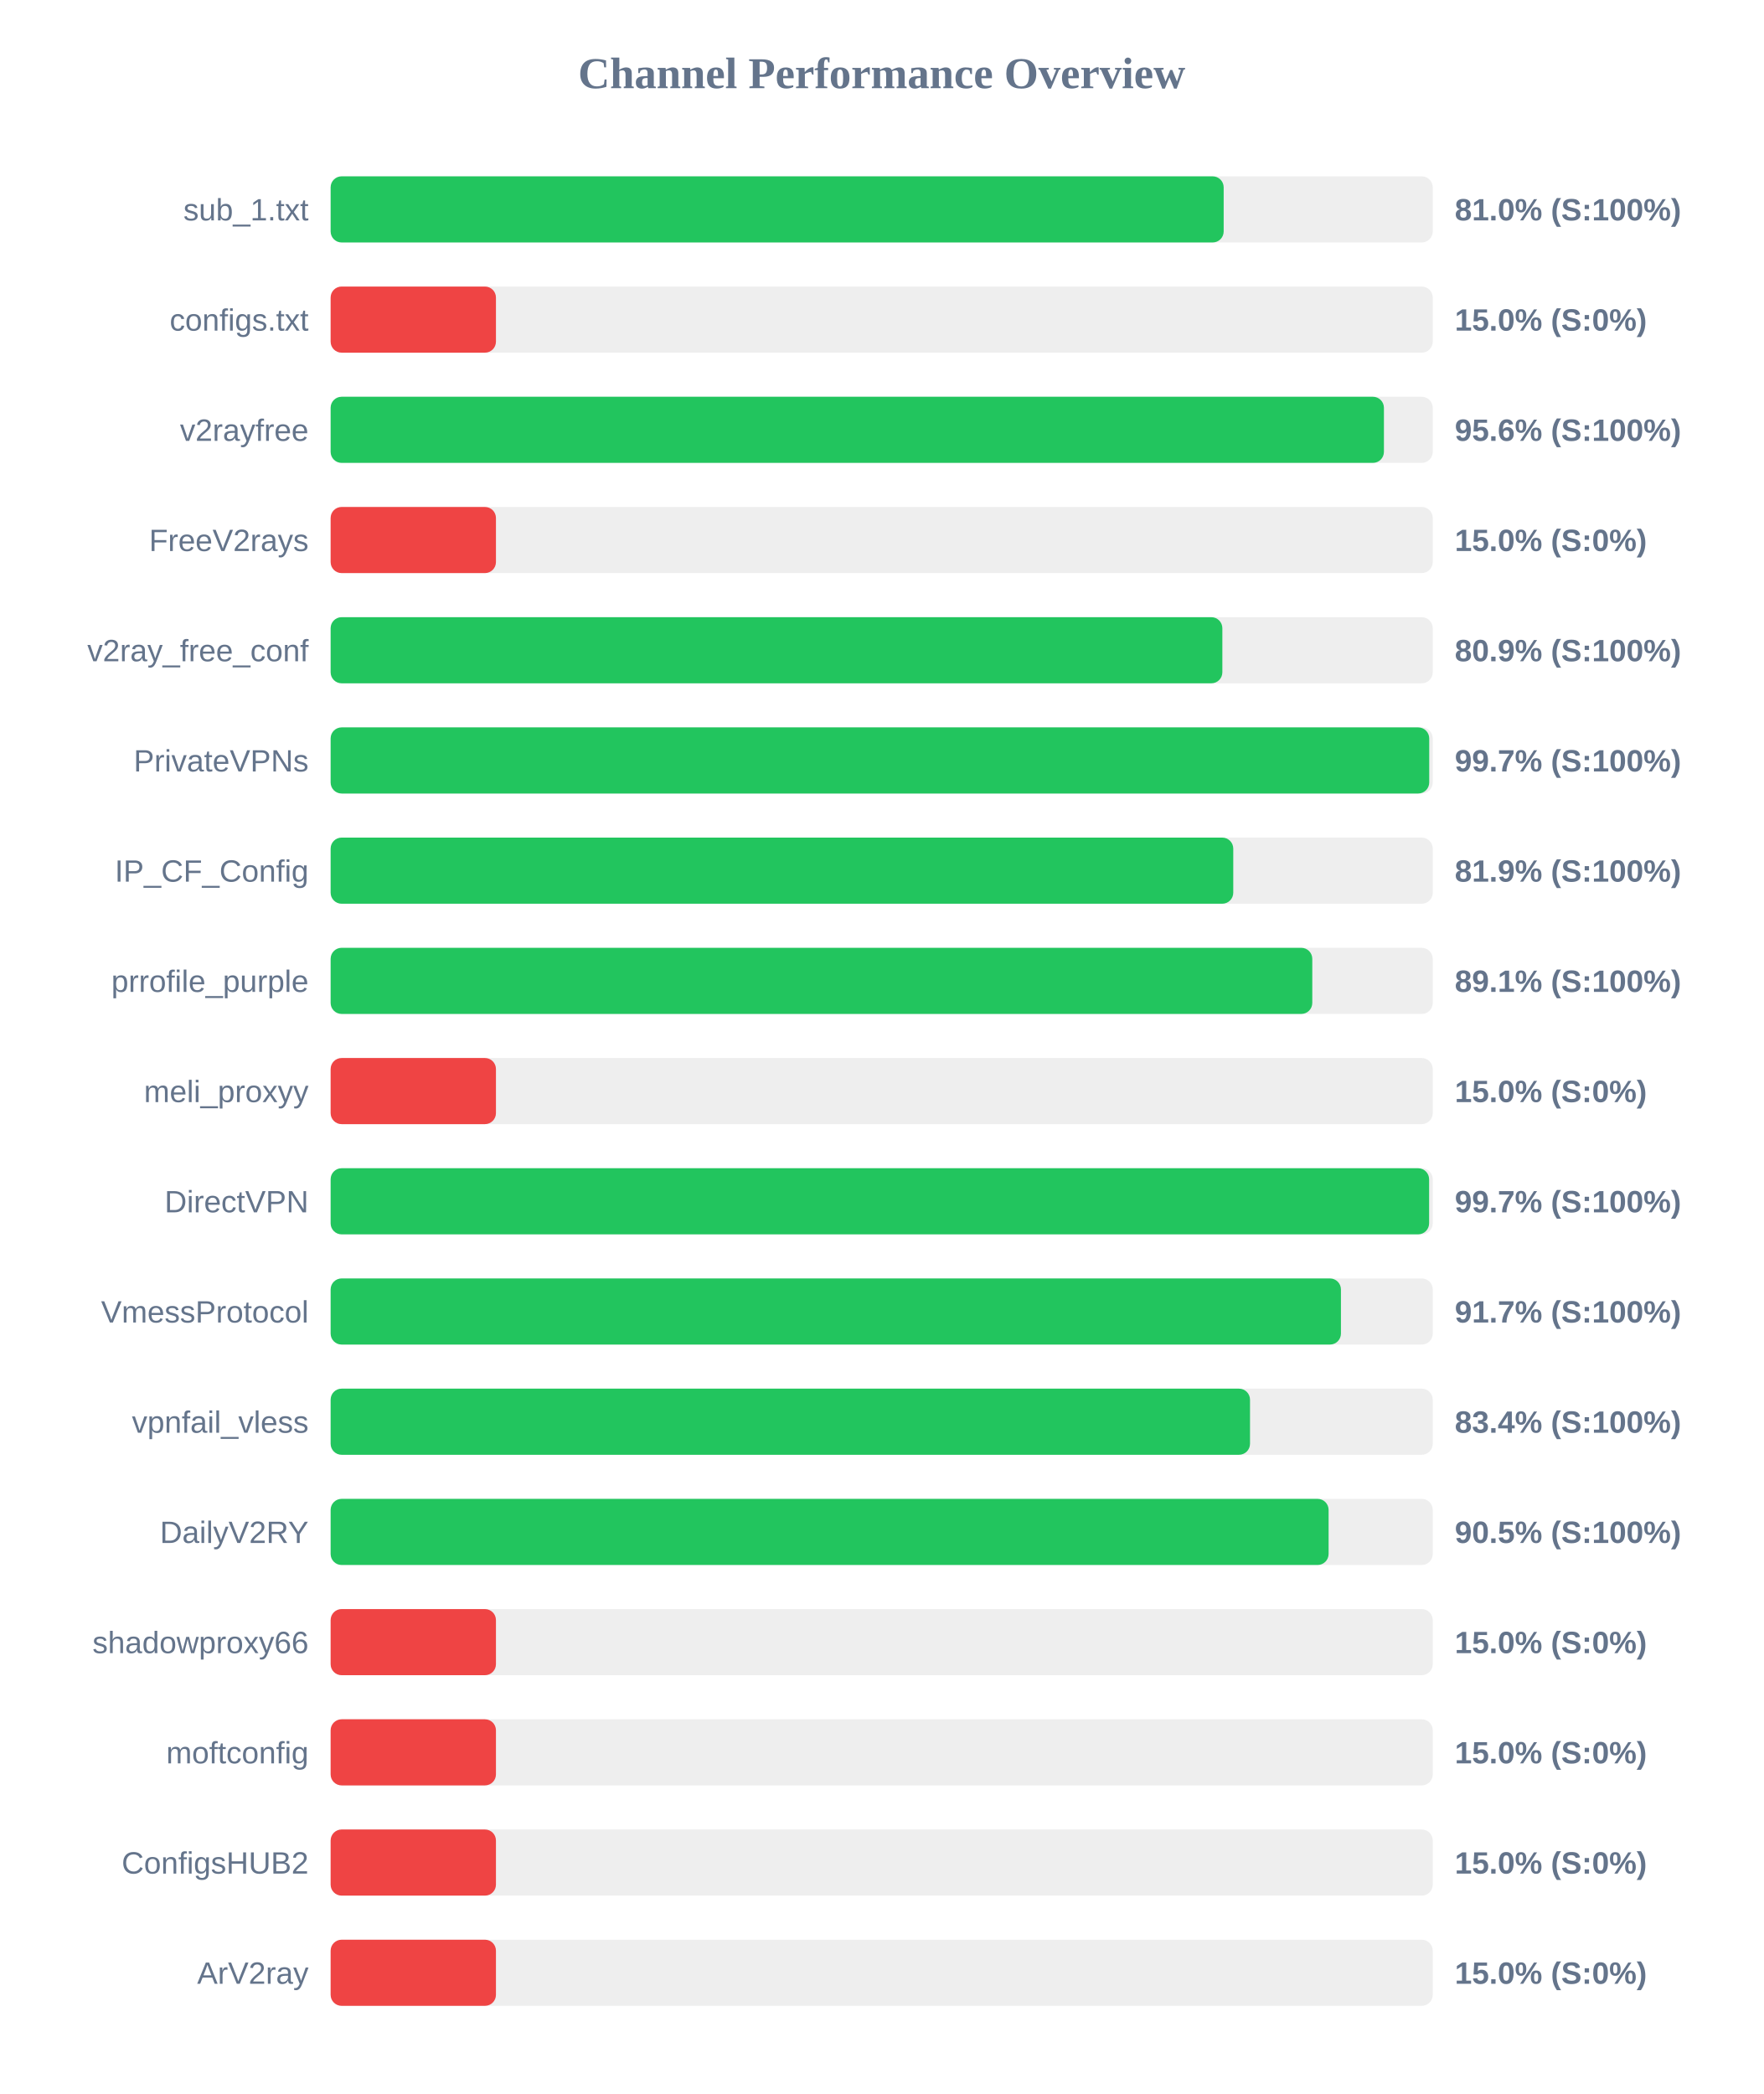
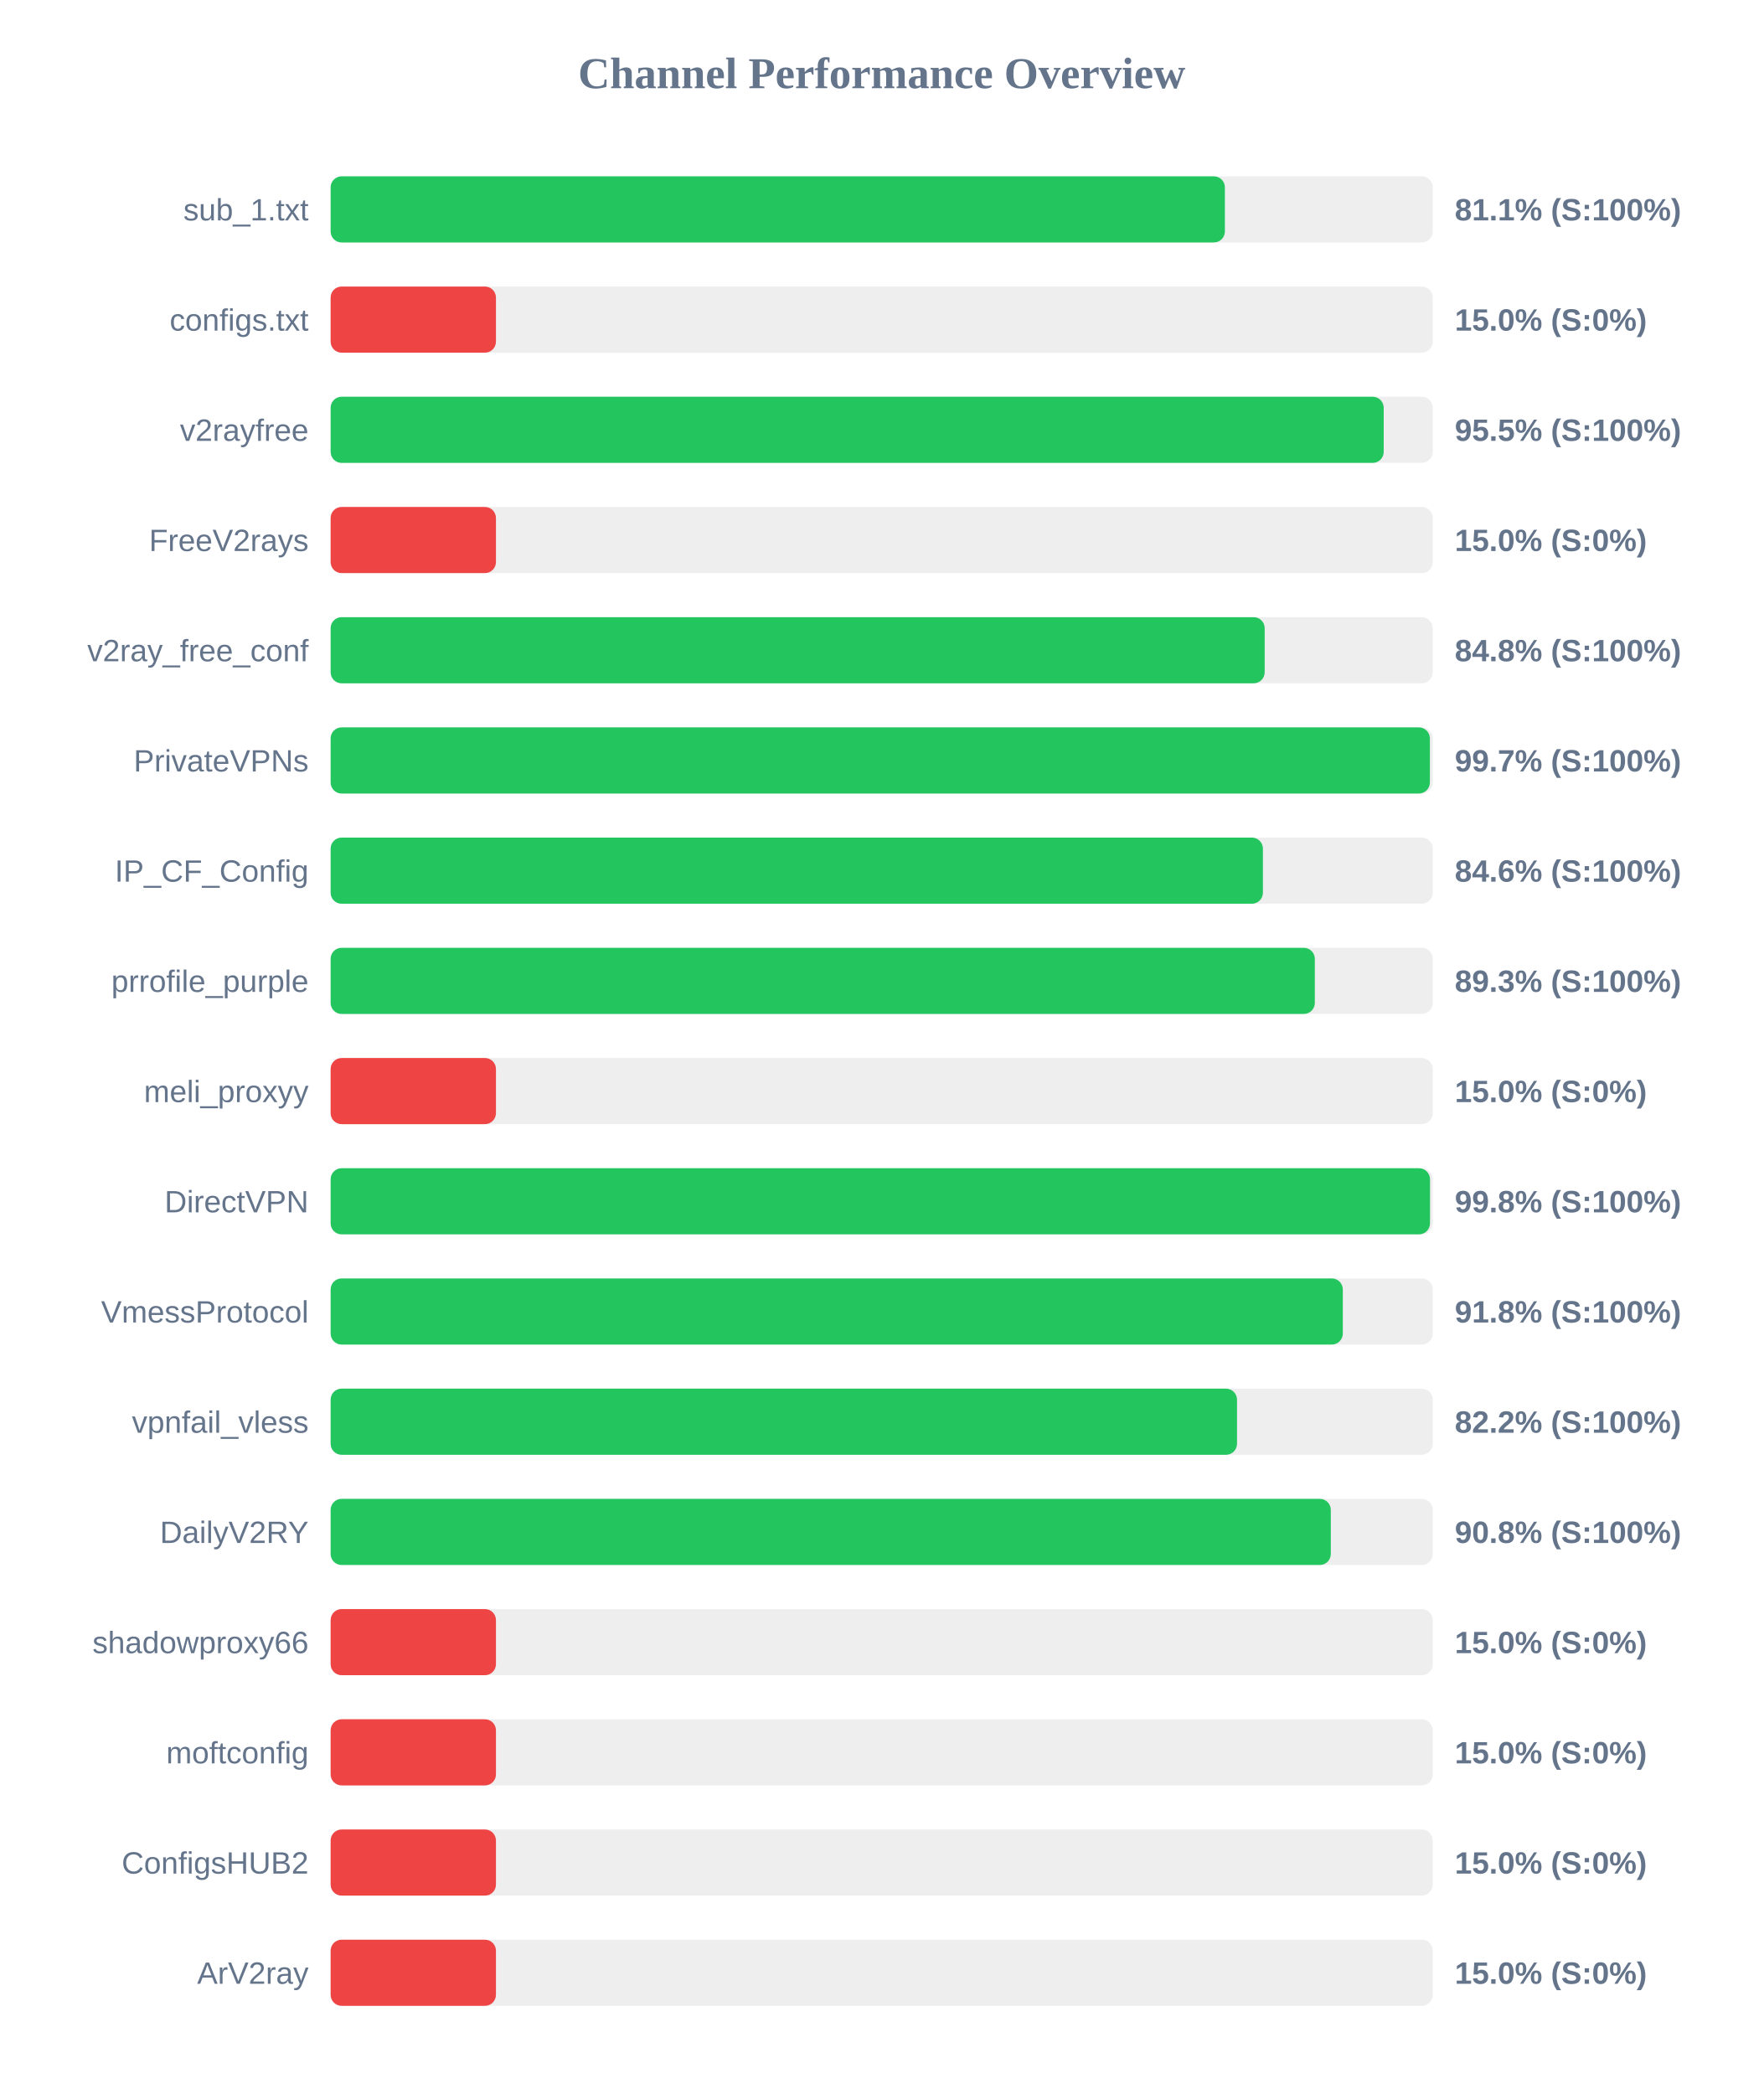
<svg xmlns="http://www.w3.org/2000/svg" width="800" height="950" version="1.1">
  <style>
        .row { font: 14px Arial; fill: #64748b; }
        .score { font: bold 14px Arial; fill: #64748b; }
    </style>
  <text x="400" y="40" text-anchor="middle" font-size="20px" font-weight="bold" fill="#64748b">Channel Performance Overview</text>
  <rect x="150" y="80" width="500" height="30" fill="#eee" rx="5" />
-   <rect x="150" y="80" width="405.15" height="30" fill="#22c55e" rx="5" />
+   <rect x="150" y="80" width="405.7" height="30" fill="#22c55e" rx="5" />
  <text x="140" y="100" text-anchor="end" class="row">sub_1.txt</text>
-   <text x="660" y="100" text-anchor="start" class="score">81.0% (S:100%)</text>
+   <text x="660" y="100" text-anchor="start" class="score">81.1% (S:100%)</text>
  <rect x="150" y="130" width="500" height="30" fill="#eee" rx="5" />
  <rect x="150" y="130" width="75.0" height="30" fill="#ef4444" rx="5" />
  <text x="140" y="150" text-anchor="end" class="row">configs.txt</text>
  <text x="660" y="150" text-anchor="start" class="score">15.0% (S:0%)</text>
  <rect x="150" y="180" width="500" height="30" fill="#eee" rx="5" />
-   <rect x="150" y="180" width="477.85" height="30" fill="#22c55e" rx="5" />
+   <rect x="150" y="180" width="477.75" height="30" fill="#22c55e" rx="5" />
  <text x="140" y="200" text-anchor="end" class="row">v2rayfree</text>
-   <text x="660" y="200" text-anchor="start" class="score">95.6% (S:100%)</text>
+   <text x="660" y="200" text-anchor="start" class="score">95.5% (S:100%)</text>
  <rect x="150" y="230" width="500" height="30" fill="#eee" rx="5" />
  <rect x="150" y="230" width="75.0" height="30" fill="#ef4444" rx="5" />
  <text x="140" y="250" text-anchor="end" class="row">FreeV2rays</text>
  <text x="660" y="250" text-anchor="start" class="score">15.0% (S:0%)</text>
  <rect x="150" y="280" width="500" height="30" fill="#eee" rx="5" />
-   <rect x="150" y="280" width="404.55" height="30" fill="#22c55e" rx="5" />
+   <rect x="150" y="280" width="423.75" height="30" fill="#22c55e" rx="5" />
  <text x="140" y="300" text-anchor="end" class="row">v2ray_free_conf</text>
-   <text x="660" y="300" text-anchor="start" class="score">80.9% (S:100%)</text>
+   <text x="660" y="300" text-anchor="start" class="score">84.8% (S:100%)</text>
  <rect x="150" y="330" width="500" height="30" fill="#eee" rx="5" />
-   <rect x="150" y="330" width="498.4" height="30" fill="#22c55e" rx="5" />
+   <rect x="150" y="330" width="498.7" height="30" fill="#22c55e" rx="5" />
  <text x="140" y="350" text-anchor="end" class="row">PrivateVPNs</text>
  <text x="660" y="350" text-anchor="start" class="score">99.7% (S:100%)</text>
  <rect x="150" y="380" width="500" height="30" fill="#eee" rx="5" />
-   <rect x="150" y="380" width="409.5" height="30" fill="#22c55e" rx="5" />
+   <rect x="150" y="380" width="422.95" height="30" fill="#22c55e" rx="5" />
  <text x="140" y="400" text-anchor="end" class="row">IP_CF_Config</text>
-   <text x="660" y="400" text-anchor="start" class="score">81.9% (S:100%)</text>
+   <text x="660" y="400" text-anchor="start" class="score">84.6% (S:100%)</text>
  <rect x="150" y="430" width="500" height="30" fill="#eee" rx="5" />
-   <rect x="150" y="430" width="445.35" height="30" fill="#22c55e" rx="5" />
+   <rect x="150" y="430" width="446.5" height="30" fill="#22c55e" rx="5" />
  <text x="140" y="450" text-anchor="end" class="row">prrofile_purple</text>
-   <text x="660" y="450" text-anchor="start" class="score">89.1% (S:100%)</text>
+   <text x="660" y="450" text-anchor="start" class="score">89.3% (S:100%)</text>
  <rect x="150" y="480" width="500" height="30" fill="#eee" rx="5" />
  <rect x="150" y="480" width="75.0" height="30" fill="#ef4444" rx="5" />
  <text x="140" y="500" text-anchor="end" class="row">meli_proxyy</text>
  <text x="660" y="500" text-anchor="start" class="score">15.0% (S:0%)</text>
  <rect x="150" y="530" width="500" height="30" fill="#eee" rx="5" />
-   <rect x="150" y="530" width="498.35" height="30" fill="#22c55e" rx="5" />
+   <rect x="150" y="530" width="498.75" height="30" fill="#22c55e" rx="5" />
  <text x="140" y="550" text-anchor="end" class="row">DirectVPN</text>
-   <text x="660" y="550" text-anchor="start" class="score">99.7% (S:100%)</text>
+   <text x="660" y="550" text-anchor="start" class="score">99.8% (S:100%)</text>
  <rect x="150" y="580" width="500" height="30" fill="#eee" rx="5" />
-   <rect x="150" y="580" width="458.35" height="30" fill="#22c55e" rx="5" />
+   <rect x="150" y="580" width="459.2" height="30" fill="#22c55e" rx="5" />
  <text x="140" y="600" text-anchor="end" class="row">VmessProtocol</text>
-   <text x="660" y="600" text-anchor="start" class="score">91.7% (S:100%)</text>
+   <text x="660" y="600" text-anchor="start" class="score">91.8% (S:100%)</text>
  <rect x="150" y="630" width="500" height="30" fill="#eee" rx="5" />
-   <rect x="150" y="630" width="417.1" height="30" fill="#22c55e" rx="5" />
+   <rect x="150" y="630" width="411.2" height="30" fill="#22c55e" rx="5" />
  <text x="140" y="650" text-anchor="end" class="row">vpnfail_vless</text>
-   <text x="660" y="650" text-anchor="start" class="score">83.4% (S:100%)</text>
+   <text x="660" y="650" text-anchor="start" class="score">82.2% (S:100%)</text>
  <rect x="150" y="680" width="500" height="30" fill="#eee" rx="5" />
-   <rect x="150" y="680" width="452.75" height="30" fill="#22c55e" rx="5" />
+   <rect x="150" y="680" width="453.75" height="30" fill="#22c55e" rx="5" />
  <text x="140" y="700" text-anchor="end" class="row">DailyV2RY</text>
-   <text x="660" y="700" text-anchor="start" class="score">90.5% (S:100%)</text>
+   <text x="660" y="700" text-anchor="start" class="score">90.8% (S:100%)</text>
  <rect x="150" y="730" width="500" height="30" fill="#eee" rx="5" />
  <rect x="150" y="730" width="75.0" height="30" fill="#ef4444" rx="5" />
  <text x="140" y="750" text-anchor="end" class="row">shadowproxy66</text>
  <text x="660" y="750" text-anchor="start" class="score">15.0% (S:0%)</text>
  <rect x="150" y="780" width="500" height="30" fill="#eee" rx="5" />
  <rect x="150" y="780" width="75.0" height="30" fill="#ef4444" rx="5" />
  <text x="140" y="800" text-anchor="end" class="row">moftconfig</text>
  <text x="660" y="800" text-anchor="start" class="score">15.0% (S:0%)</text>
  <rect x="150" y="830" width="500" height="30" fill="#eee" rx="5" />
  <rect x="150" y="830" width="75.0" height="30" fill="#ef4444" rx="5" />
  <text x="140" y="850" text-anchor="end" class="row">ConfigsHUB2</text>
  <text x="660" y="850" text-anchor="start" class="score">15.0% (S:0%)</text>
  <rect x="150" y="880" width="500" height="30" fill="#eee" rx="5" />
  <rect x="150" y="880" width="75.0" height="30" fill="#ef4444" rx="5" />
  <text x="140" y="900" text-anchor="end" class="row">ArV2ray</text>
  <text x="660" y="900" text-anchor="start" class="score">15.0% (S:0%)</text>
</svg>
